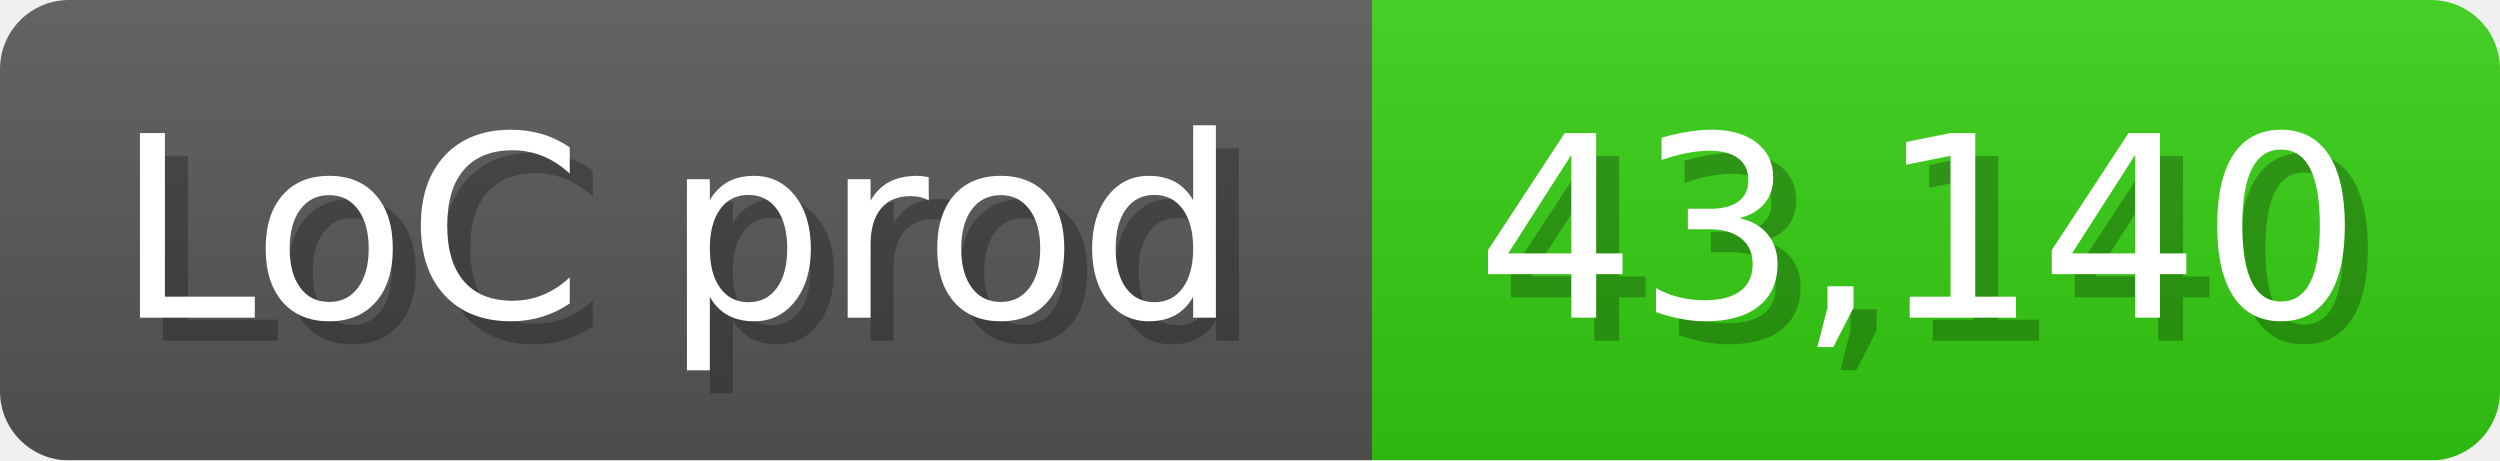
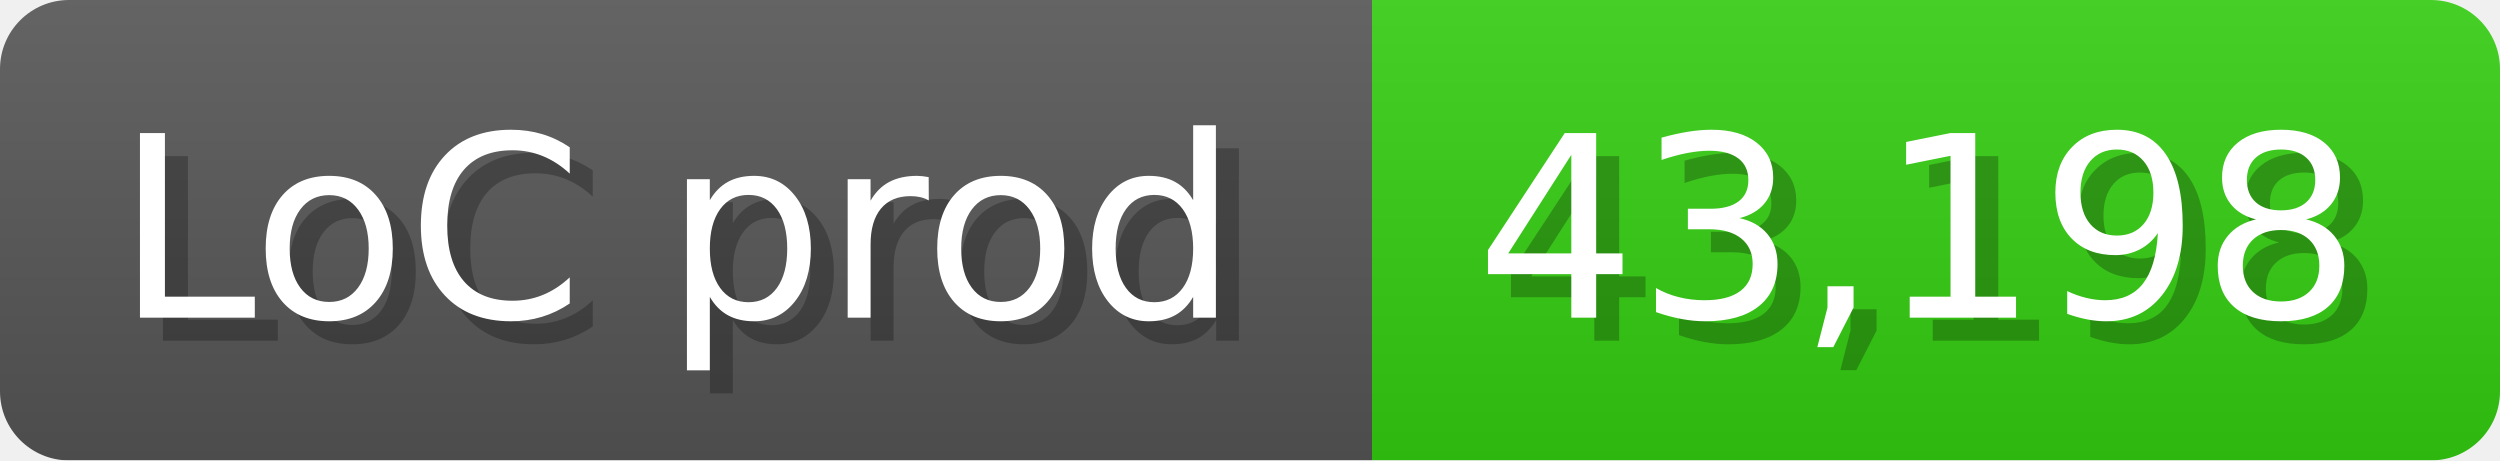
<svg xmlns="http://www.w3.org/2000/svg" width="108.6" height="20" viewBox="0 0 1086 200">
  <linearGradient id="a" x2="0" y2="100%">
    <stop offset="0" stop-opacity=".1" stop-color="#EEE" />
    <stop offset="1" stop-opacity=".1" />
  </linearGradient>
  <mask id="m">
    <rect width="1086" height="200" rx="30" fill="#FFF" />
  </mask>
  <g mask="url(#m)">
    <rect width="596" height="200" fill="#555" />
    <rect width="490" height="200" fill="#3C1" x="596" />
    <rect width="1086" height="200" fill="url(#a)" />
  </g>
  <g fill="#fff" text-anchor="start" font-family="Verdana,DejaVu Sans,sans-serif" font-size="110">
    <text x="60" y="148" textLength="496" fill="#000" opacity="0.25">LoC prod</text>
    <text x="50" y="138" textLength="496">LoC prod</text>
-     <text x="651" y="148" textLength="390" fill="#000" opacity="0.25">43,140</text>
-     <text x="641" y="138" textLength="390">43,140</text>
+     <text x="651" y="148" textLength="390" fill="#000" opacity="0.25">43,198</text>
+     <text x="641" y="138" textLength="390">43,198</text>
  </g>
</svg>
